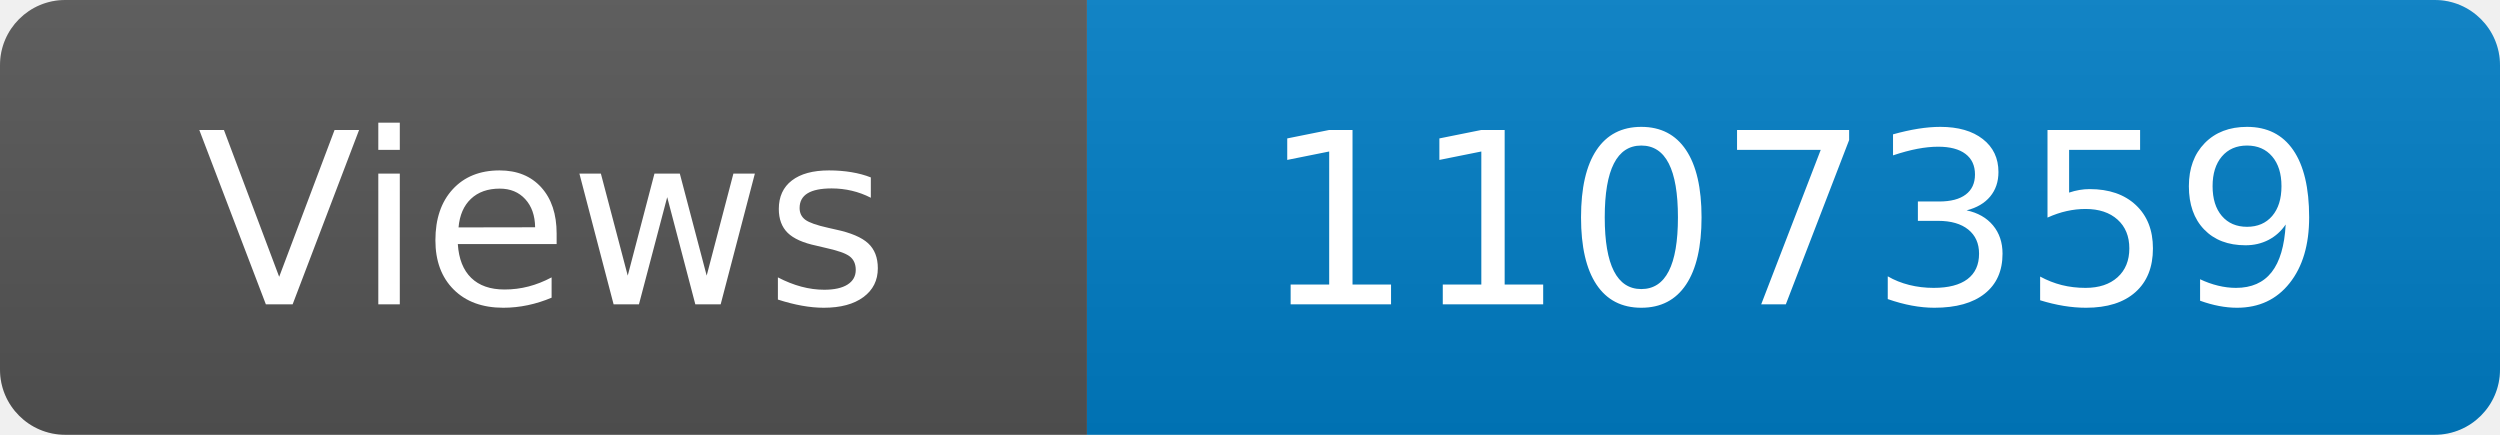
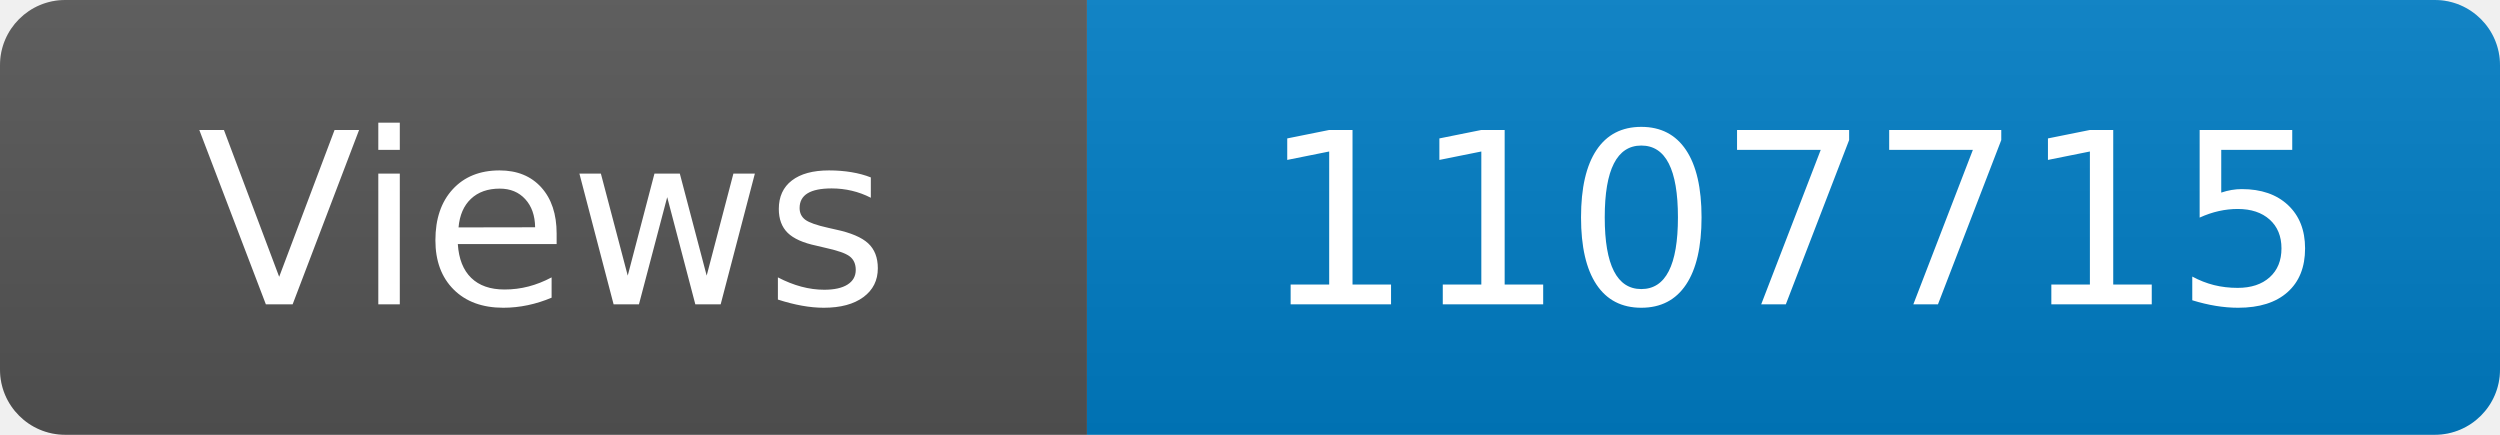
<svg xmlns="http://www.w3.org/2000/svg" width="115" height="20" role="img" aria-label="Maintained?: yes">
  <linearGradient id="s" x2="0" y2="100%">
    <stop offset="0" stop-color="#bbb" stop-opacity=".1" />
    <stop offset="1" stop-opacity=".1" />
  </linearGradient>
  <clipPath id="r">
    <rect width="115" height="20" rx="3" fill="#fff" />
  </clipPath>
  <g clip-path="url(#r)">
    <rect width="50" height="20" fill="#555" />
    <rect x="50" width="160" height="20" fill="#007ec6" />
    <rect width="115" height="20" fill="url(#s)" />
  </g>
  <g fill="#fff" text-anchor="middle" font-family="Verdana,Geneva,DejaVu Sans,sans-serif" font-size="110">
    <text x="250" y="140" transform="scale(.1)" fill="#fff">Views</text>
-     <text x="825" y="140" transform="scale(.1)" fill="#fff">1107359</text>
+     <text x="825" y="140" transform="scale(.1)" fill="#fff">1107715</text>
  </g>
</svg>
